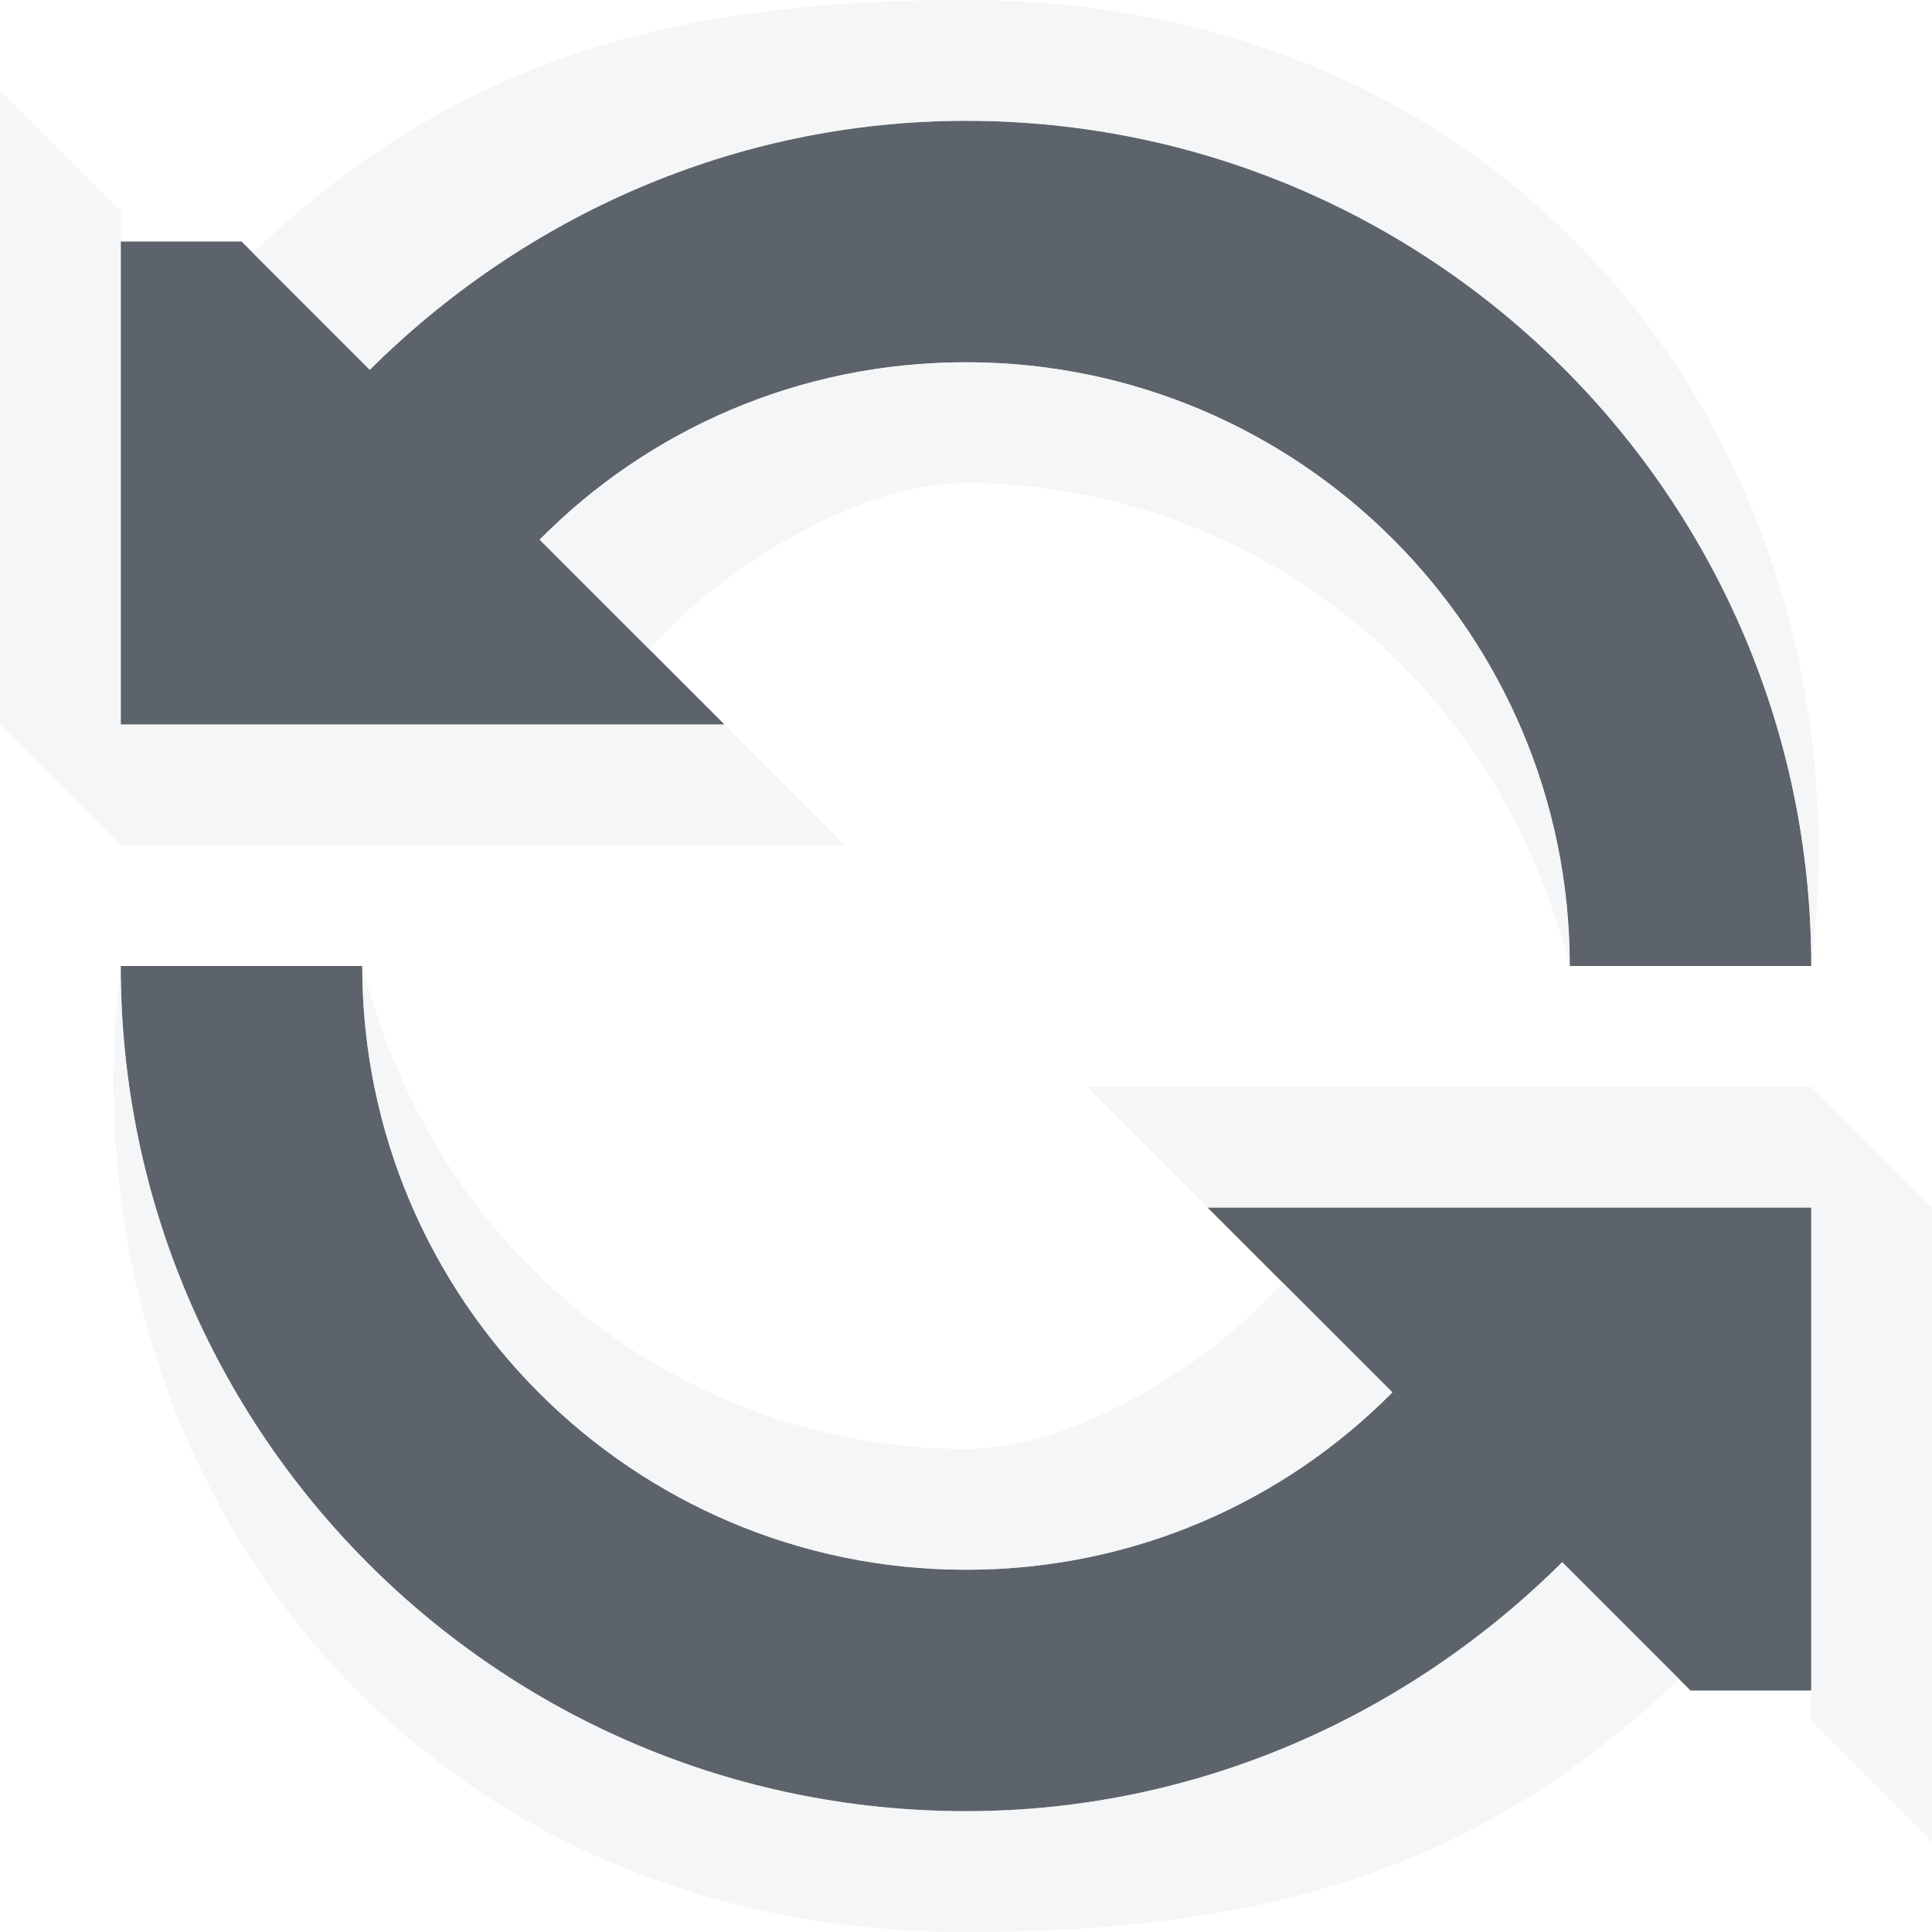
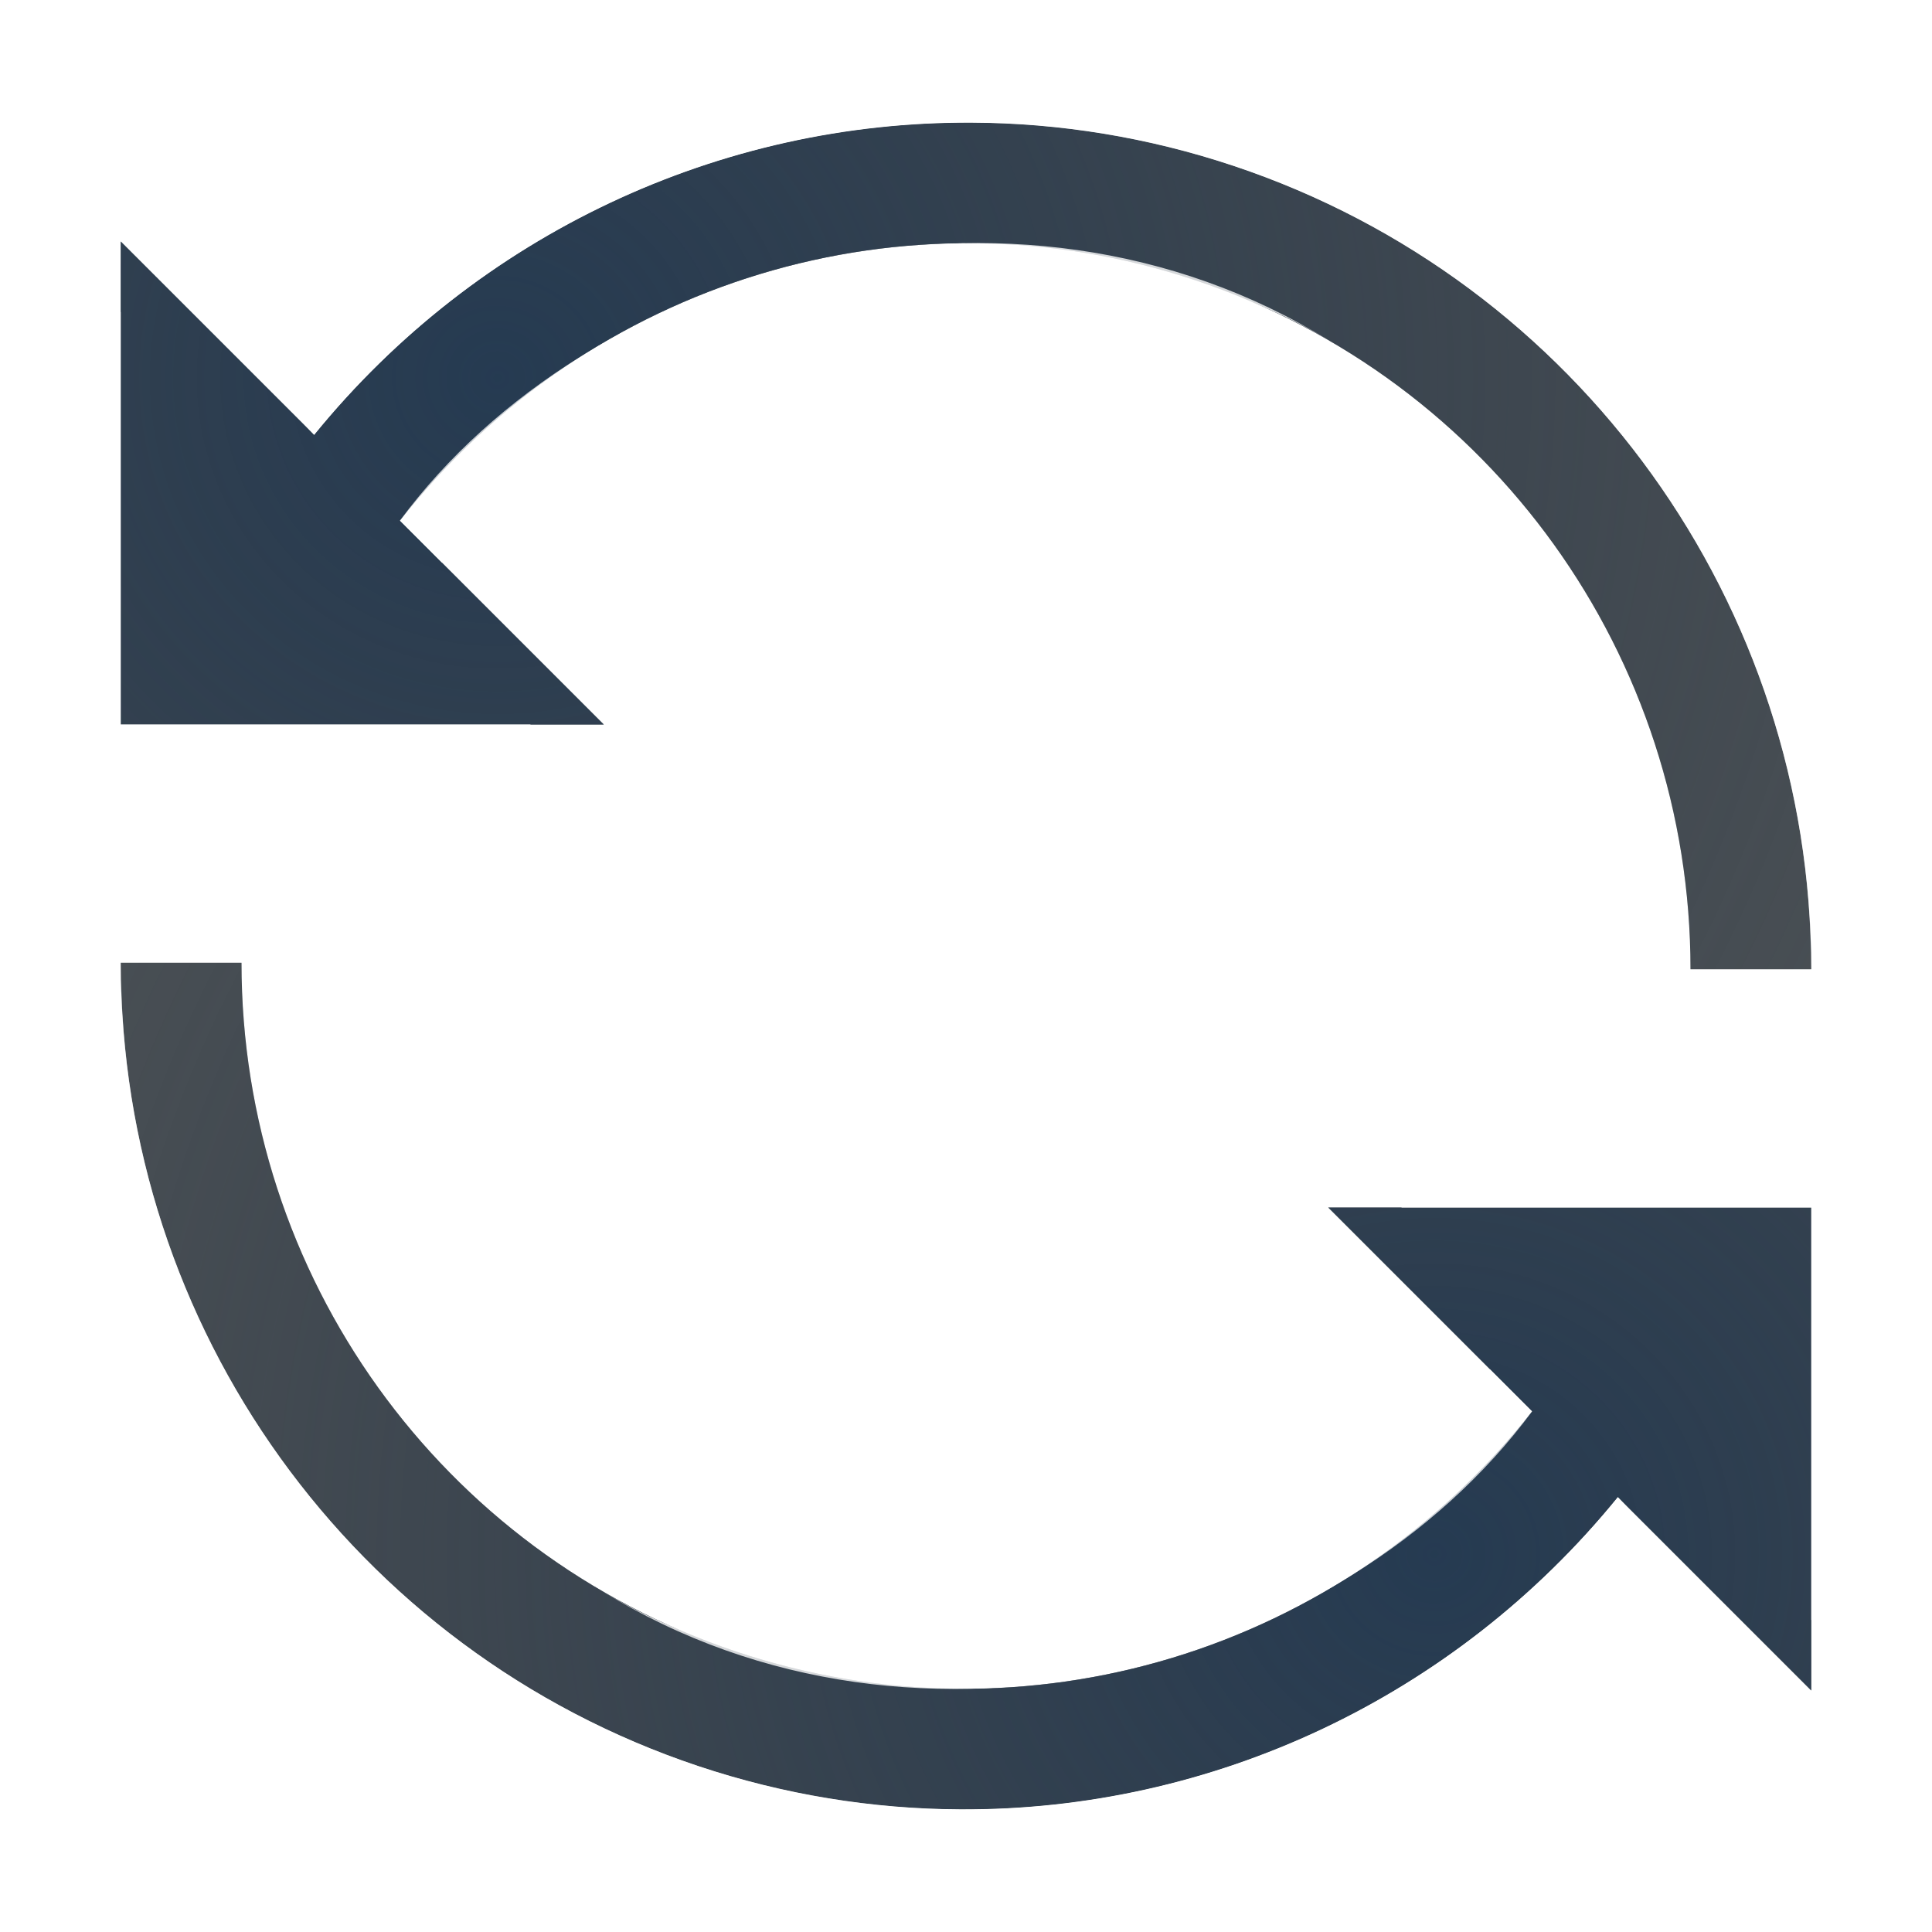
- <svg xmlns="http://www.w3.org/2000/svg" id="svg13094" height="16" width="16" version="1.1">
-   <defs id="defs13096" />
-   <path id="path3037" style="enable-background:accumulate;color:#000000;" d="M8,1c-1.928,0-3.671,0.803-4.938,2.062l-1.062-1.062h-1v4h5l-1.531-1.531c0.901-0.91,2.148-1.469,3.531-1.469,2.761,0,5,2.239,5,5h2c0-3.866-3.134-7-7-7zm-7,7c0,3.866,3.134,7,7,7,1.928,0,3.671-0.803,4.938-2.062l1.062,1.062h1v-4h-5l1.531,1.531c-0.901,0.91-2.148,1.469-3.531,1.469-2.761,0-5-2.239-5-5h-2z" fill-opacity="0.753" fill-rule="nonzero" fill="#27303a" />
-   <path id="path3054" style="baseline-shift:baseline;block-progression:tb;color:#000000;direction:ltr;text-indent:0;text-align:start;enable-background:accumulate;text-transform:none;" d="M8,0c-2.512,0-4.266,0.531-5.906,2.094l0.969,0.969c1.267-1.26,3.009-2.062,4.938-2.062,3.866,0,7,3.134,7,7,0.508-4.11-2.281-8-7-8zm-8,0.75,0,5.25,1,1,6,0-1-1-5,0,0-4.25-1-1zm8,2.25c-1.383,0-2.63,0.559-3.531,1.469l0.906,0.906c0.625-0.695,1.748-1.375,2.625-1.375,2.084,0,4.306,1.33,5,4,0-2.761-2.239-5-5-5zm-7,5c-0.508,4.11,2.281,8,7,8,2.512,0,4.266-0.531,5.906-2.094l-0.969-0.969c-1.267,1.26-3.009,2.062-4.938,2.062-3.866,0-7-3.134-7-7zm2,0c0,2.761,2.239,5,5,5,1.383,0,2.63-0.559,3.531-1.469l-0.906-0.906c-0.625,0.695-1.748,1.375-2.625,1.375-2.084,0-4.306-1.33-5-4zm6,1,1,1,5,0,0,4.25,1,1v-5.25l-1-1h-6z" fill-opacity="0.743" fill-rule="nonzero" fill="#f1f3f5" />
+ <svg xmlns="http://www.w3.org/2000/svg" xmlns:xlink="http://www.w3.org/1999/xlink" width="16" height="16" version="1.1">
+   <defs>
+     <radialGradient id="b" cx="21.375" cy="4.935" r="8.548" gradientTransform="matrix(-1.6203 0 0 -1.6657 42.709 9.2304)" gradientUnits="userSpaceOnUse">
+       <stop stop-color="#ffffff" stop-opacity=".825" offset="0" />
+       <stop stop-color="#ffffff" stop-opacity=".605" offset="1" />
+     </radialGradient>
+     <radialGradient id="a" cx="-30.041" cy="-1.389" r="7.335" gradientTransform="matrix(2.0384 0 0 1.9719 65.351 5.8663)" gradientUnits="userSpaceOnUse">
+       <stop stop-color="#213851" stop-opacity=".906" offset="0" />
+       <stop stop-color="#27303a" stop-opacity="0" offset="1" />
+     </radialGradient>
+   </defs>
+   <g id="c" shape-rendering="auto">
+     <path d="m8.049 1.016c-2.08-0.011-4.092 0.92-5.447 2.586l-1.602-1.602v4h4l-1.688-1.688c1.561-1.988 4.188-2.793 6.59-1.99 2.448 0.818 4.098 3.114 4.098 5.705h1c0-3.017-1.927-5.698-4.781-6.652-0.713-0.239-1.445-0.356-2.17-0.359z" color="#000000" color-rendering="auto" dominant-baseline="auto" fill="#0c1218" fill-opacity=".72" image-rendering="auto" solid-color="#000000" style="font-feature-settings:normal;font-variant-alternates:normal;font-variant-caps:normal;font-variant-ligatures:normal;font-variant-numeric:normal;font-variant-position:normal;isolation:auto;mix-blend-mode:normal;paint-order:normal;shape-padding:0;text-decoration-color:#000000;text-decoration-line:none;text-decoration-style:solid;text-indent:0;text-orientation:mixed;text-transform:none;white-space:normal" />
+     <path d="m8.049 1.016c-2.08-0.011-4.092 0.92-5.447 2.586l-1.602-1.602v4h4l-1.688-1.688c1.561-1.988 4.188-2.793 6.59-1.99 2.448 0.818 4.098 3.114 4.098 5.705h1c0-3.017-1.927-5.698-4.781-6.652-0.713-0.239-1.445-0.356-2.17-0.359z" color="#000000" color-rendering="auto" dominant-baseline="auto" fill="url(#a)" image-rendering="auto" solid-color="#000000" style="font-feature-settings:normal;font-variant-alternates:normal;font-variant-caps:normal;font-variant-east_asian:normal;font-variant-ligatures:normal;font-variant-numeric:normal;font-variant-position:normal;isolation:auto;mix-blend-mode:normal;paint-order:normal;shape-padding:0;text-decoration-color:#000000;text-decoration-line:none;text-decoration-style:solid;text-indent:0;text-orientation:mixed;text-transform:none;white-space:normal" />
+     <path d="m1.952 2.902 0.649 0.699c1.355-1.666 3.367-2.597 5.447-2.586 0.725 0.004 1.456 0.121 2.17 0.359 2.854 0.954 4.781 3.636 4.781 6.652 0-3.262-1.452-5.559-3.792-6.91-2.83-1.634-6.859-1.241-9.256 1.785zm1.36 1.41 0.348 0.348c1.805-2.86 5.391-3.032 7.357-1.834-2.634-1.633-6.14-0.636-7.705 1.486zm-3.312-2.727v5.414h5.377l-0.986-1h-3.391v-3.414z" color="#000000" color-rendering="auto" dominant-baseline="auto" fill="url(#b)" fill-opacity=".999" image-rendering="auto" solid-color="#000000" style="font-feature-settings:normal;font-variant-alternates:normal;font-variant-caps:normal;font-variant-east_asian:normal;font-variant-ligatures:normal;font-variant-numeric:normal;font-variant-position:normal;isolation:auto;mix-blend-mode:normal;paint-order:normal;shape-padding:0;text-decoration-color:#000000;text-decoration-line:none;text-decoration-style:solid;text-indent:0;text-orientation:mixed;text-transform:none;white-space:normal" />
+   </g>
+   <use transform="rotate(180 8 8)" width="100%" height="100%" xlink:href="#c" />
</svg>
